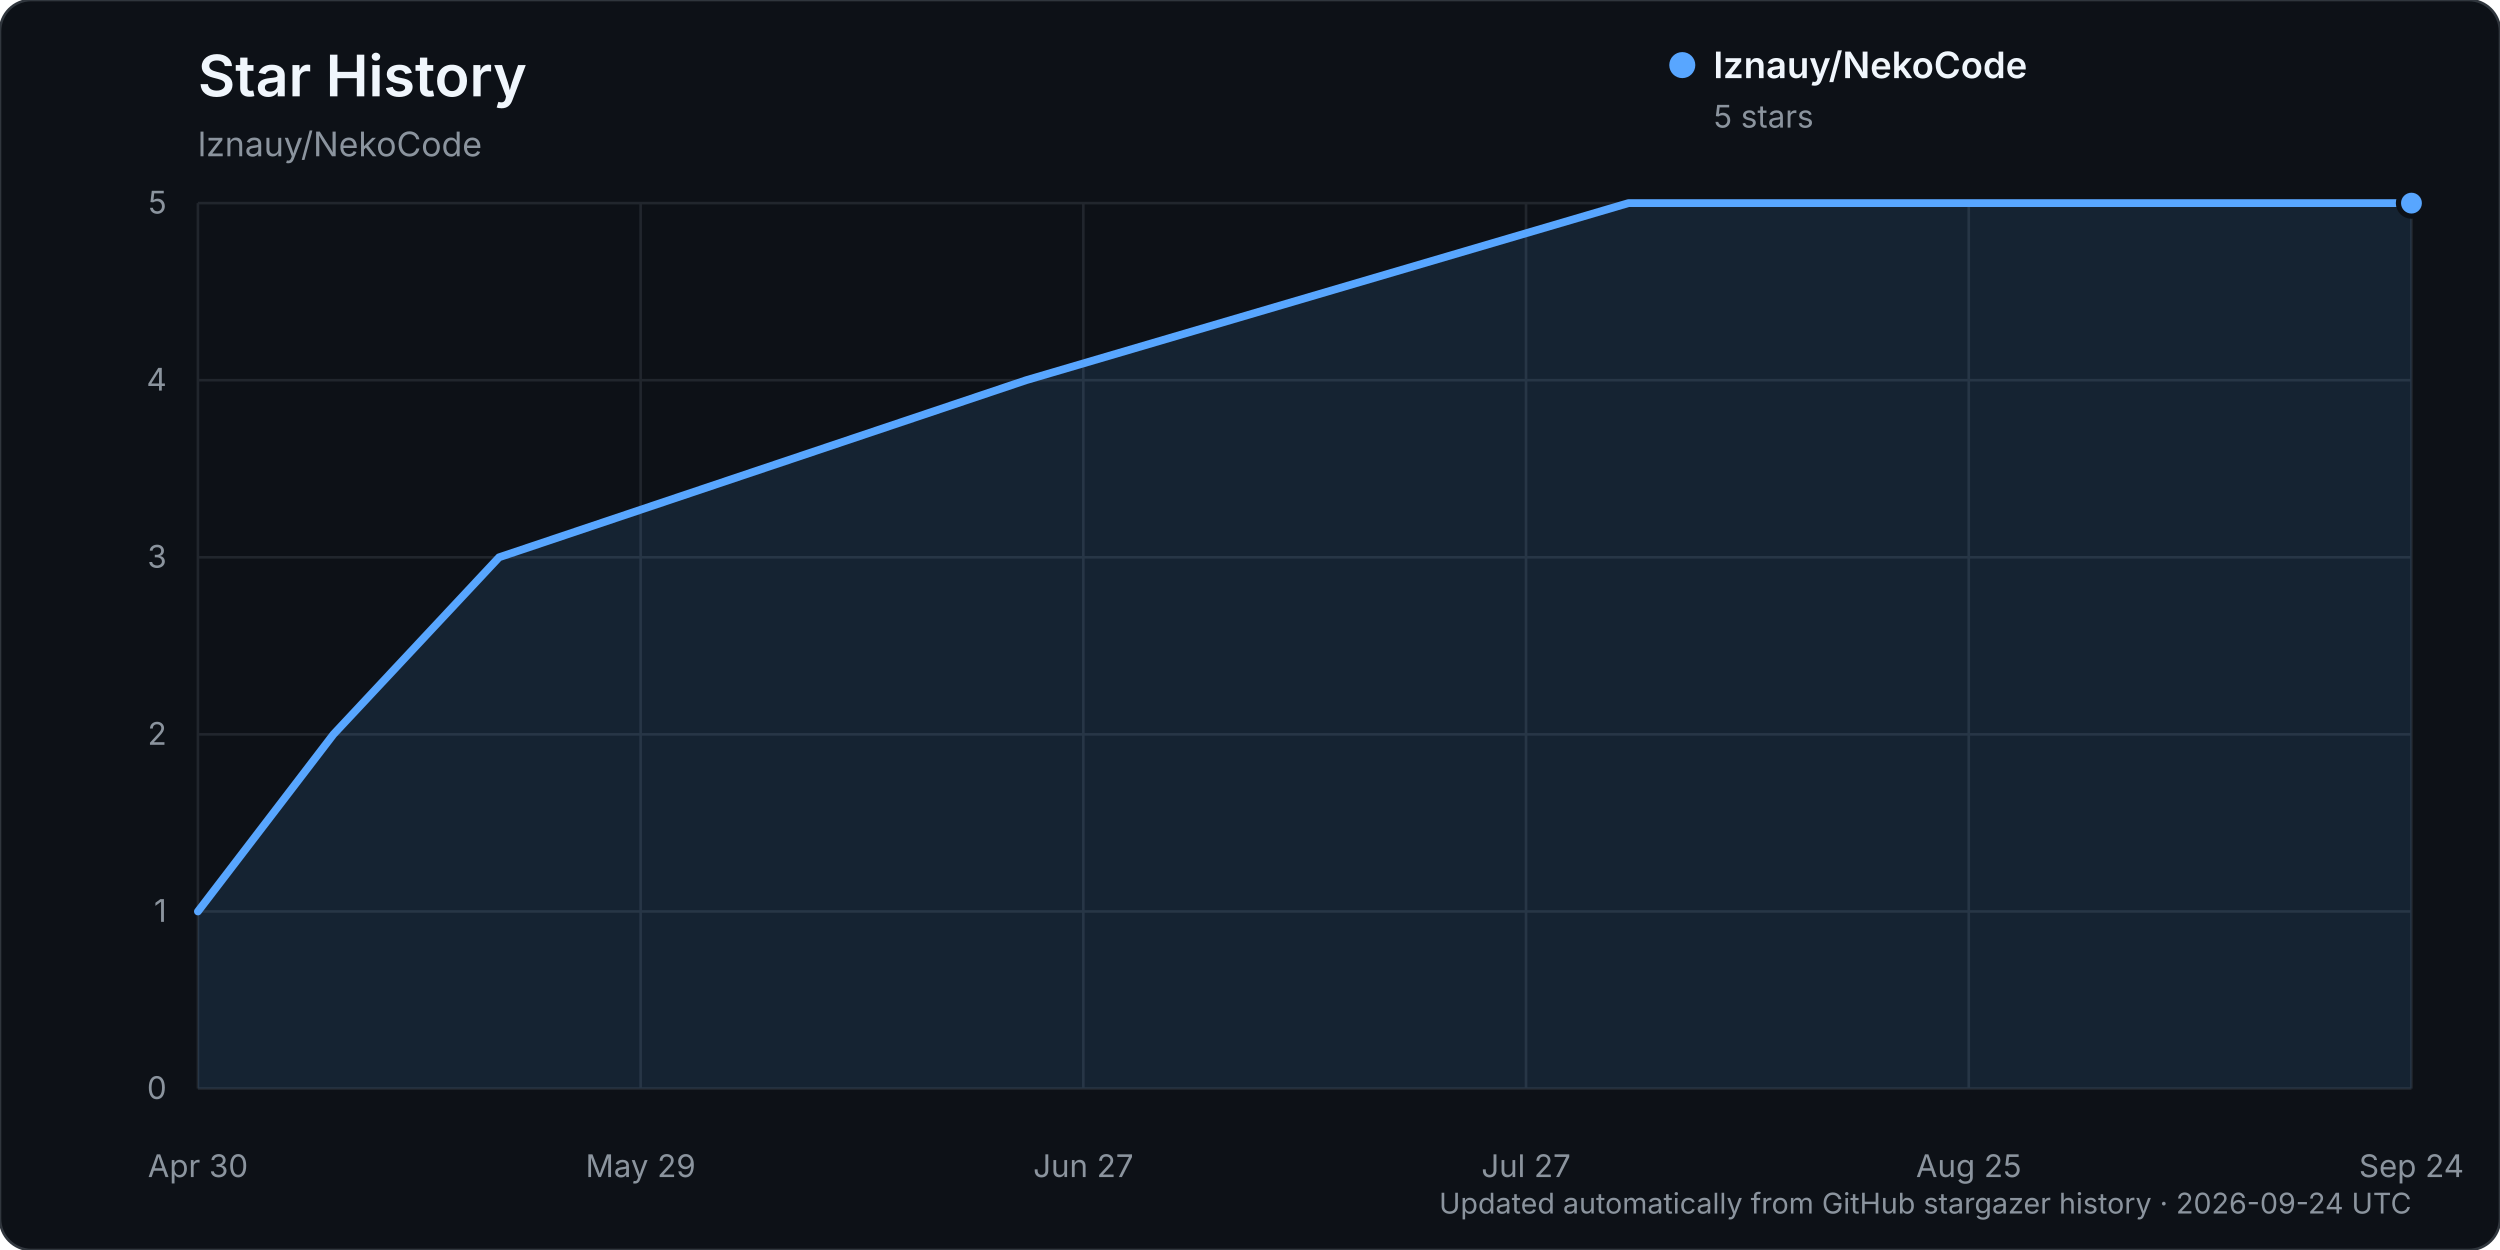
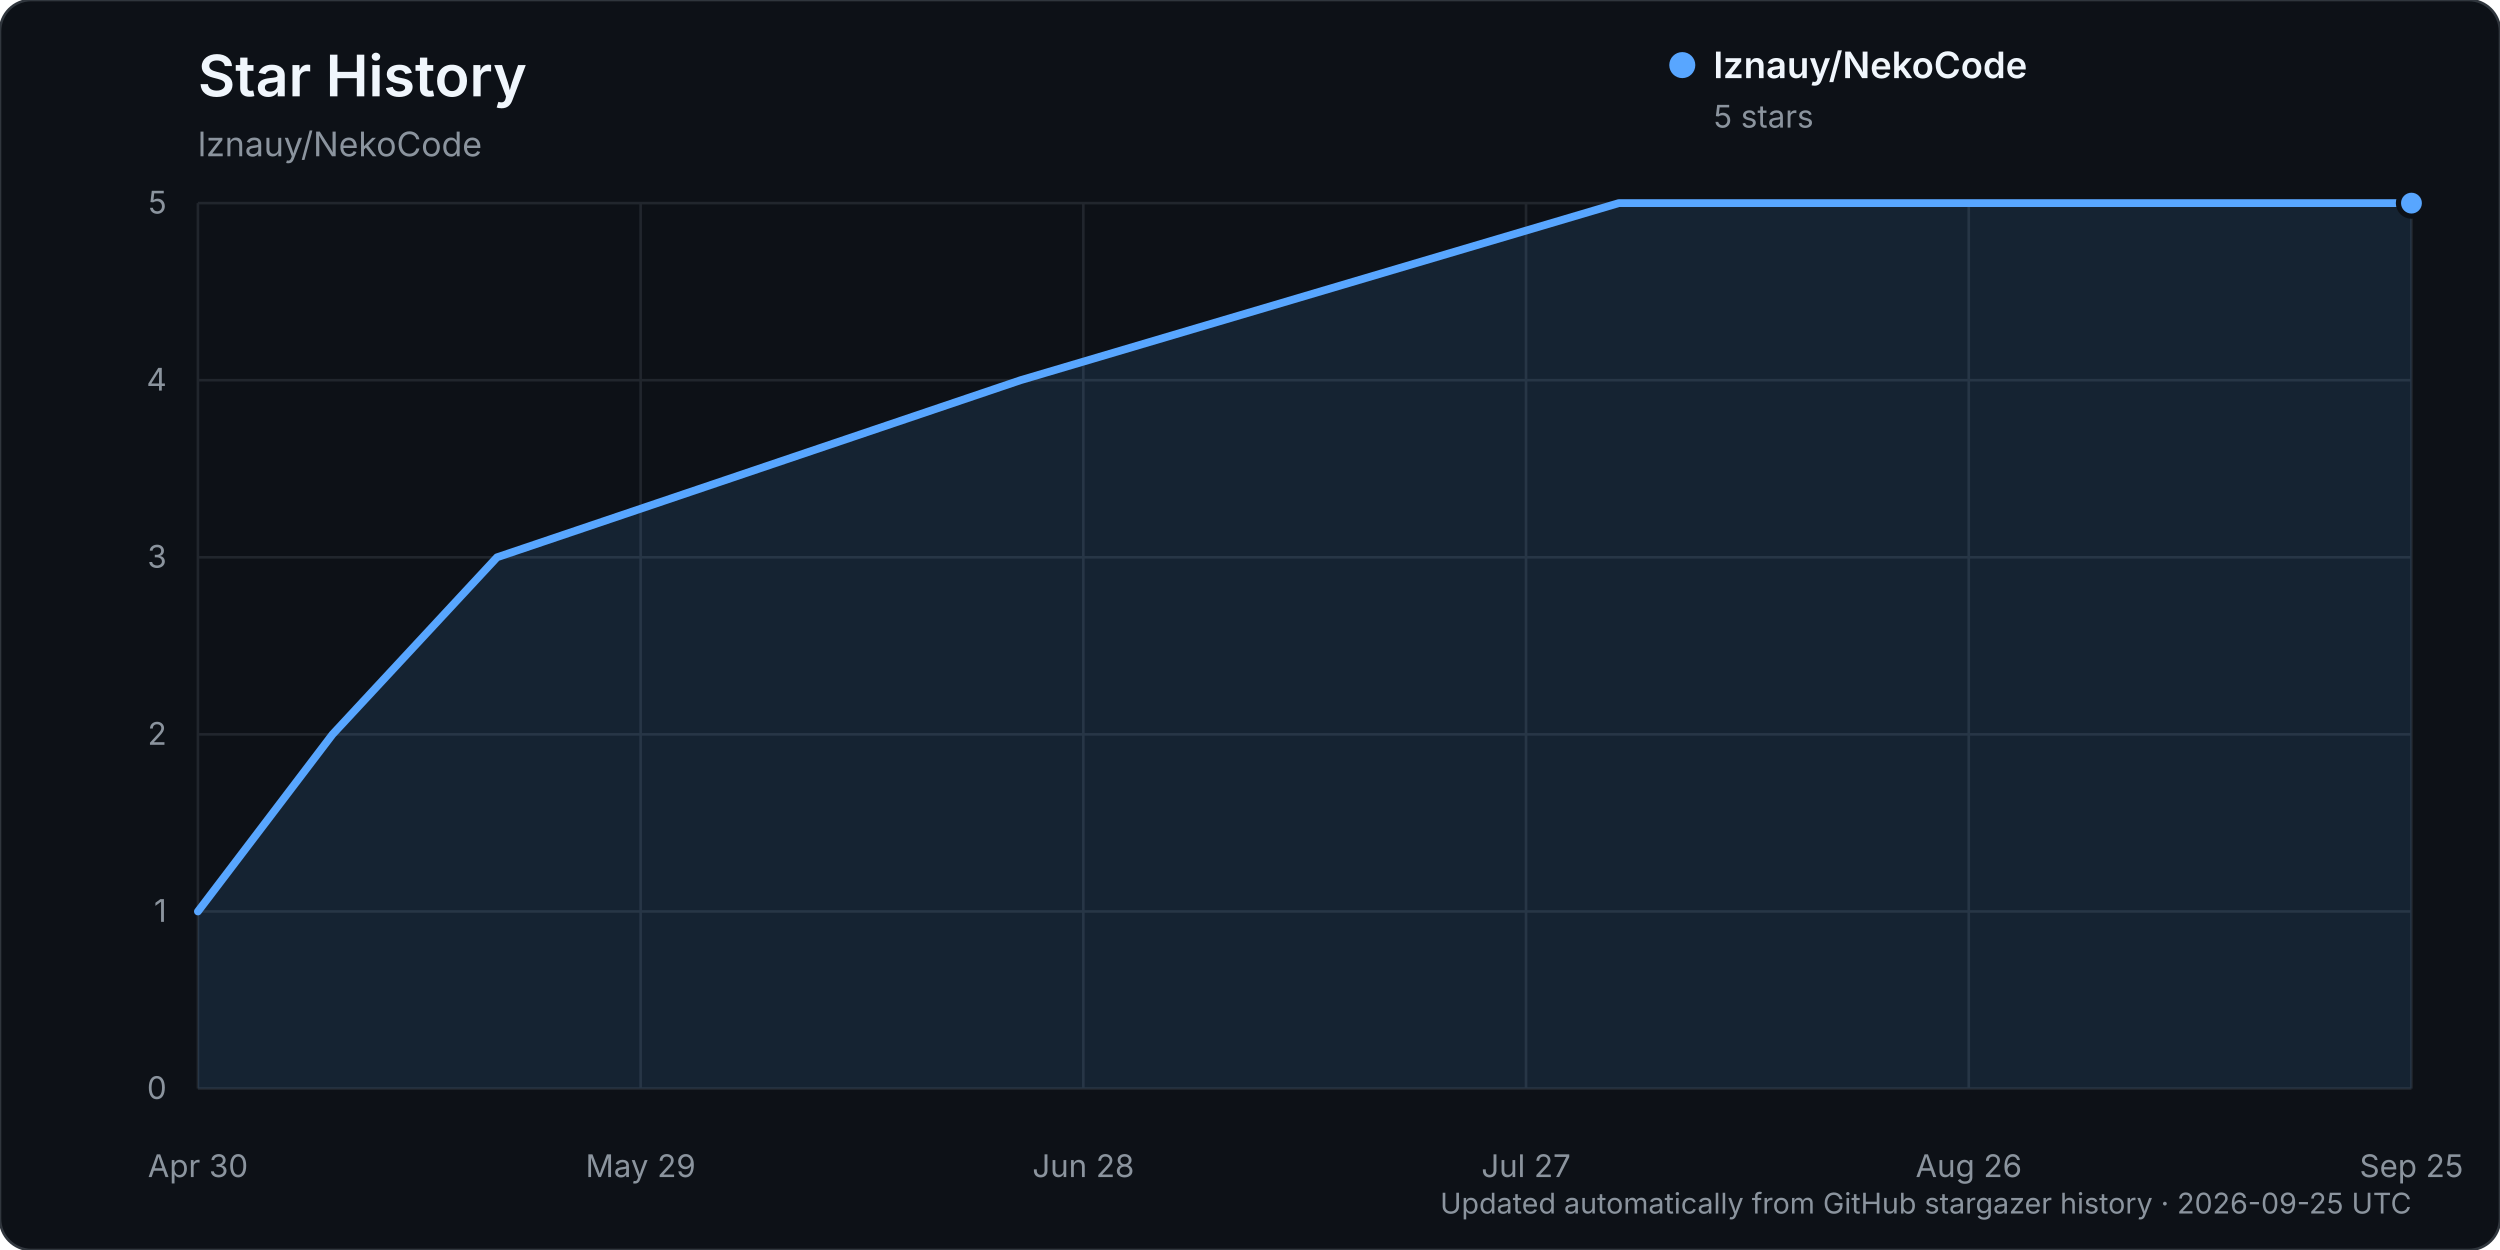
<svg xmlns="http://www.w3.org/2000/svg" width="960" height="480" viewBox="0 0 960 480" role="img" aria-labelledby="title description">
  <rect width="960" height="480" rx="12" fill="#0d1117" stroke="#30363d" />
  <text x="76" y="37" fill="#f0f6fc" font-family="-apple-system, BlinkMacSystemFont, 'Segoe UI', sans-serif" font-size="22" font-weight="600">Star History</text>
  <text x="76" y="60" fill="#8b949e" font-family="-apple-system, BlinkMacSystemFont, 'Segoe UI', sans-serif" font-size="13">lznauy/NekoCode</text>
  <g font-family="-apple-system, BlinkMacSystemFont, 'Segoe UI', sans-serif">
    <line x1="76" y1="418.00" x2="926" y2="418.00" stroke="#21262d" stroke-width="1" />
    <text x="64" y="422.00" text-anchor="end" fill="#8b949e" font-size="12">0</text>
    <line x1="76" y1="350.00" x2="926" y2="350.00" stroke="#21262d" stroke-width="1" />
    <text x="64" y="354.00" text-anchor="end" fill="#8b949e" font-size="12">1</text>
    <line x1="76" y1="282.00" x2="926" y2="282.00" stroke="#21262d" stroke-width="1" />
    <text x="64" y="286.00" text-anchor="end" fill="#8b949e" font-size="12">2</text>
    <line x1="76" y1="214.00" x2="926" y2="214.00" stroke="#21262d" stroke-width="1" />
    <text x="64" y="218.00" text-anchor="end" fill="#8b949e" font-size="12">3</text>
    <line x1="76" y1="146.00" x2="926" y2="146.00" stroke="#21262d" stroke-width="1" />
    <text x="64" y="150.00" text-anchor="end" fill="#8b949e" font-size="12">4</text>
    <line x1="76" y1="78.00" x2="926" y2="78.00" stroke="#21262d" stroke-width="1" />
    <text x="64" y="82.00" text-anchor="end" fill="#8b949e" font-size="12">5</text>
    <line x1="76.00" y1="78" x2="76.00" y2="418" stroke="#21262d" stroke-width="1" />
    <text x="76.00" y="452" text-anchor="middle" fill="#8b949e" font-size="12">Apr 30</text>
    <line x1="246.00" y1="78" x2="246.00" y2="418" stroke="#21262d" stroke-width="1" />
    <text x="246.00" y="452" text-anchor="middle" fill="#8b949e" font-size="12">May 29</text>
    <line x1="416.00" y1="78" x2="416.00" y2="418" stroke="#21262d" stroke-width="1" />
-     <text x="416.00" y="452" text-anchor="middle" fill="#8b949e" font-size="12">Jun 27</text>
+     <text x="416.00" y="452" text-anchor="middle" fill="#8b949e" font-size="12">Jun 28</text>
    <line x1="586.00" y1="78" x2="586.00" y2="418" stroke="#21262d" stroke-width="1" />
    <text x="586.00" y="452" text-anchor="middle" fill="#8b949e" font-size="12">Jul 27</text>
    <line x1="756.00" y1="78" x2="756.00" y2="418" stroke="#21262d" stroke-width="1" />
-     <text x="756.00" y="452" text-anchor="middle" fill="#8b949e" font-size="12">Aug 25</text>
+     <text x="756.00" y="452" text-anchor="middle" fill="#8b949e" font-size="12">Aug 26</text>
    <line x1="926.00" y1="78" x2="926.00" y2="418" stroke="#21262d" stroke-width="1" />
-     <text x="926.00" y="452" text-anchor="middle" fill="#8b949e" font-size="12">Sep 24</text>
-     <path d="M76.00,350.00 L128.04,282.00 L191.65,214.00 L394.03,146.00 L625.32,78.00 L926.00,78.00 L926.00,418.00 L76.00,418.00 Z" fill="#58a6ff" opacity="0.12" />
-     <path d="M76.00,350.00 L128.04,282.00 L191.65,214.00 L394.03,146.00 L625.32,78.00 L926.00,78.00" fill="none" stroke="#58a6ff" stroke-width="3" stroke-linecap="round" stroke-linejoin="round" />
+     <text x="926.00" y="452" text-anchor="middle" fill="#8b949e" font-size="12">Sep 25</text>
+     <path d="M76.00,350.00 L127.69,282.00 L190.86,214.00 L391.88,146.00 L621.61,78.00 L926.00,78.00 L926.00,418.00 L76.00,418.00 Z" fill="#58a6ff" opacity="0.12" />
+     <path d="M76.00,350.00 L127.69,282.00 L190.86,214.00 L391.88,146.00 L621.61,78.00 L926.00,78.00" fill="none" stroke="#58a6ff" stroke-width="3" stroke-linecap="round" stroke-linejoin="round" />
    <circle cx="926.00" cy="78.00" r="5" fill="#58a6ff" stroke="#0d1117" stroke-width="2" />
    <g transform="translate(646, 25)">
      <circle cx="0" cy="0" r="5" fill="#58a6ff" />
      <text x="12" y="5" fill="#f0f6fc" font-size="14" font-weight="600">lznauy/NekoCode</text>
      <text x="12" y="24" fill="#8b949e" font-size="12">5 stars</text>
    </g>
-     <text x="926" y="466" text-anchor="end" fill="#8b949e" font-size="11">Updated automatically from GitHub stargazer history · 2026-09-24 UTC</text>
+     <text x="926" y="466" text-anchor="end" fill="#8b949e" font-size="11">Updated automatically from GitHub stargazer history · 2026-09-25 UTC</text>
  </g>
</svg>
